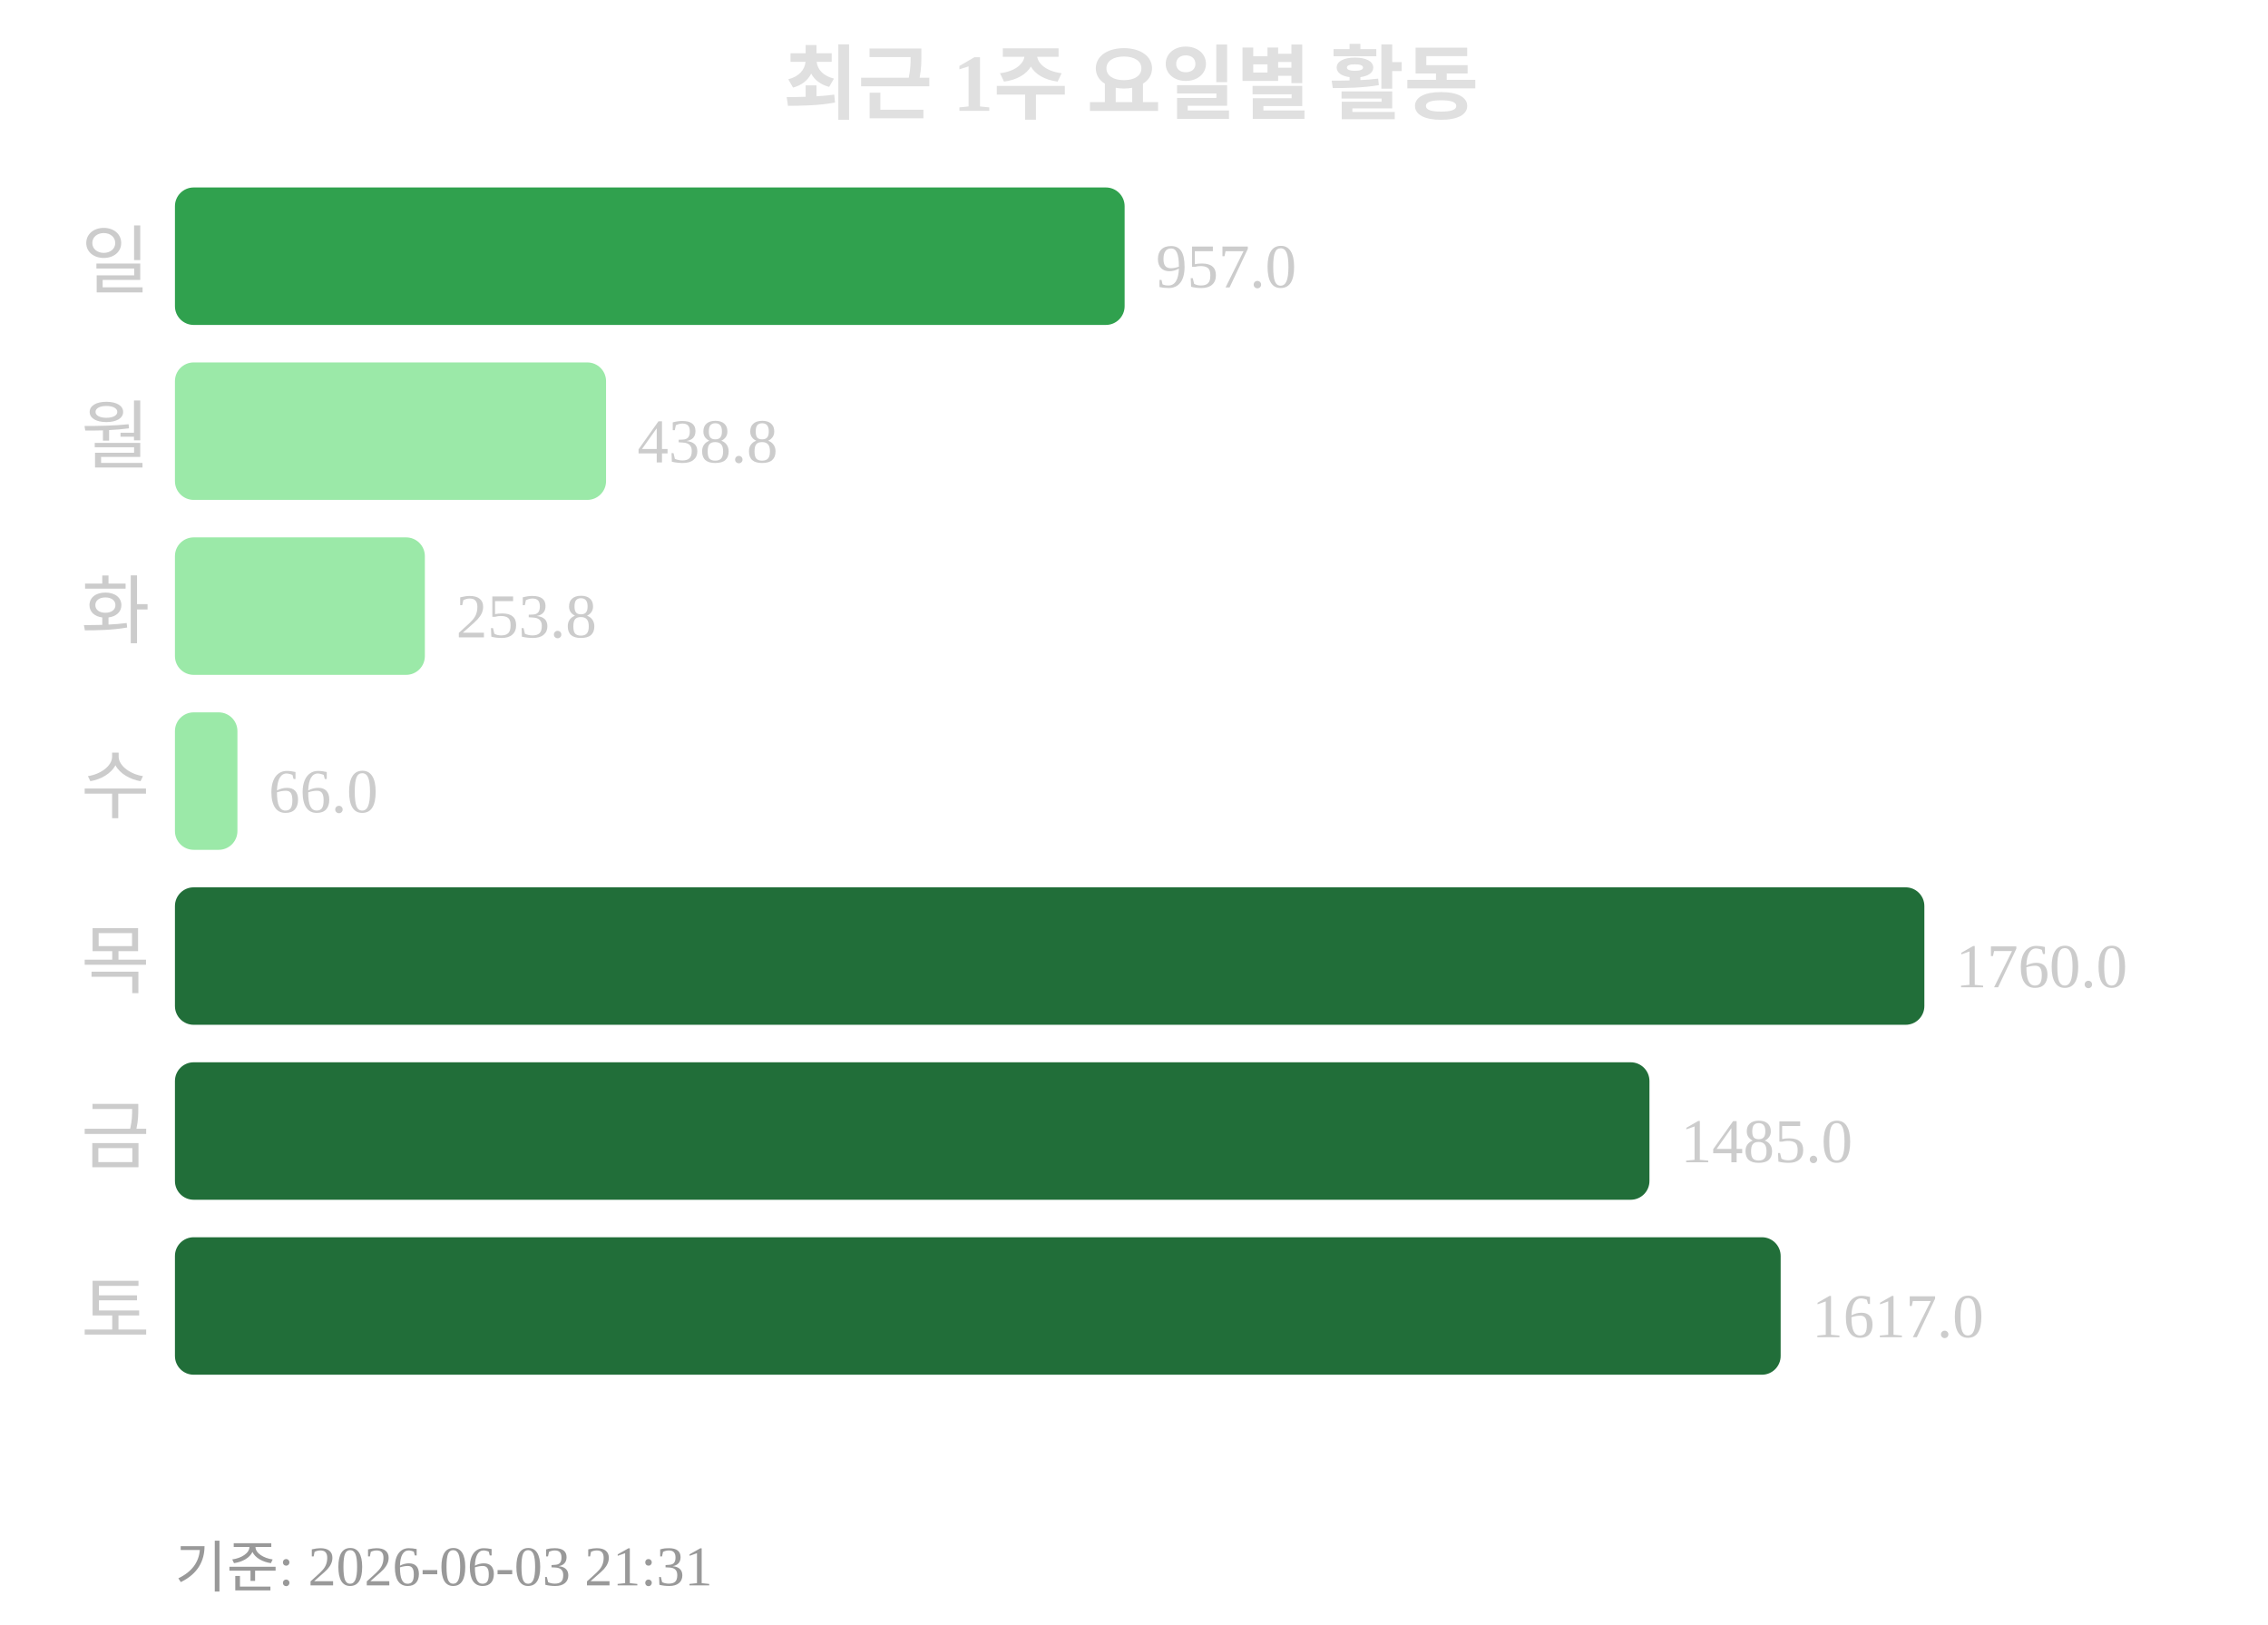
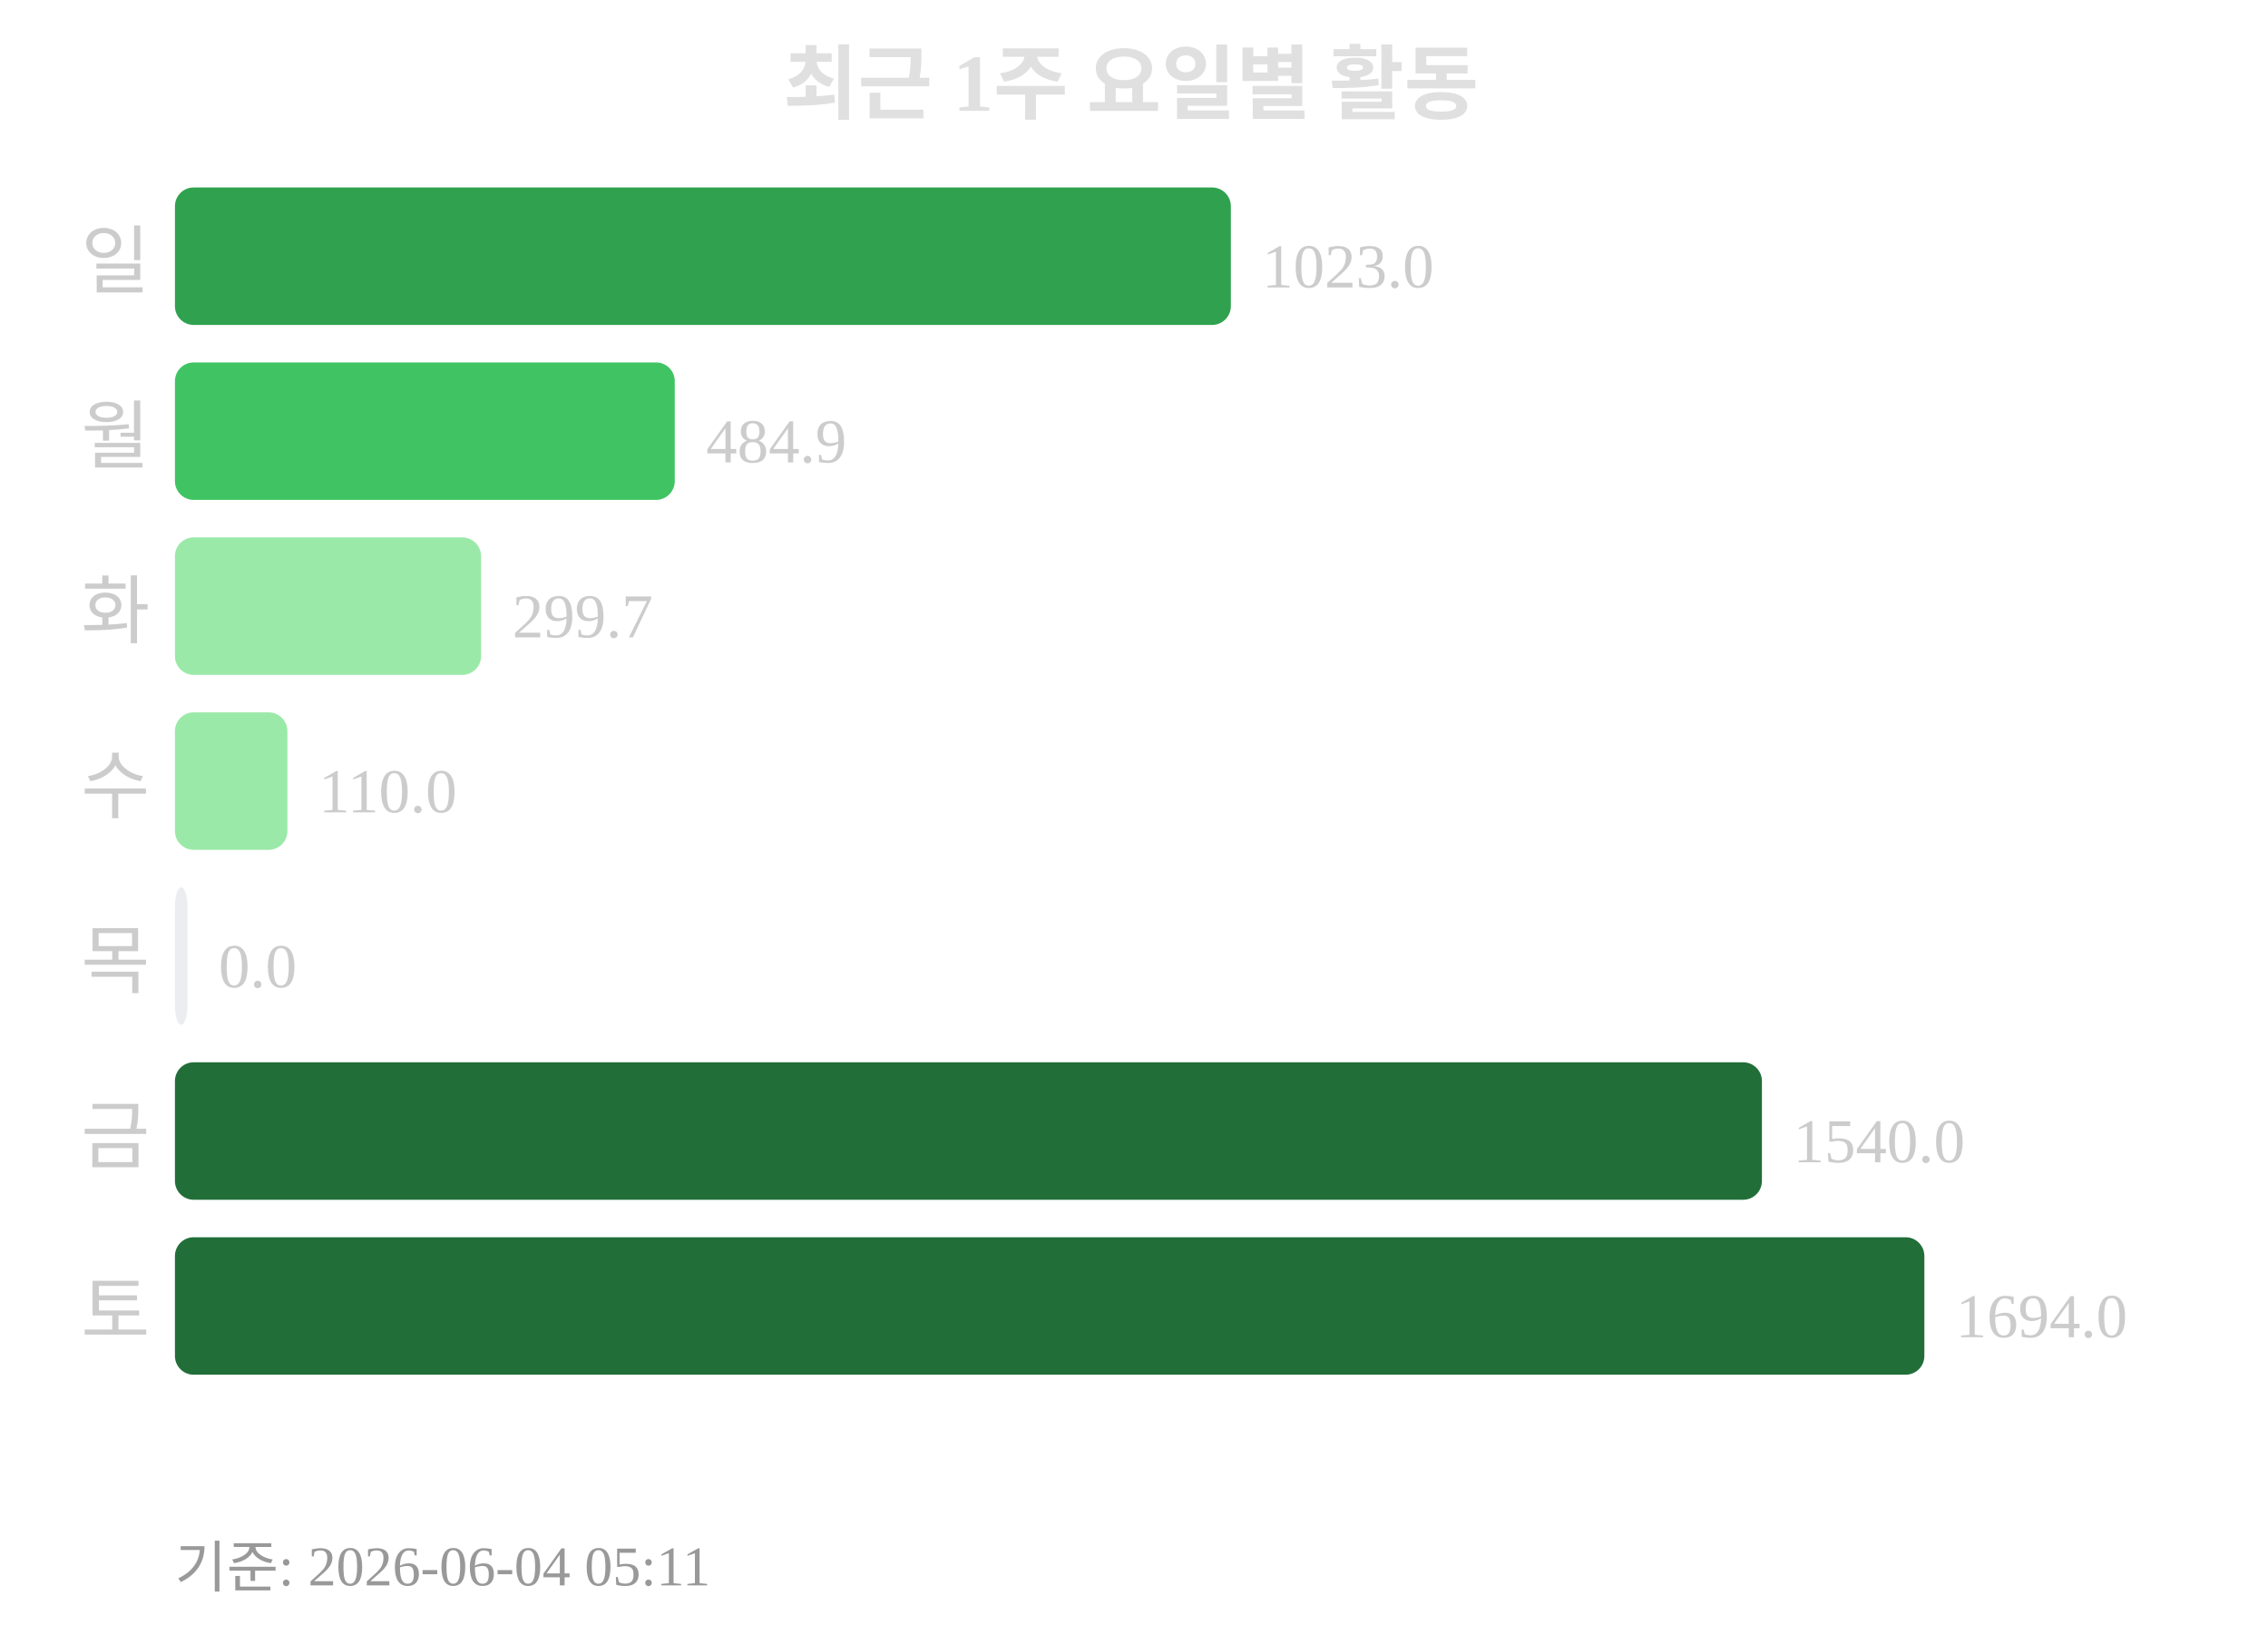
<svg xmlns="http://www.w3.org/2000/svg" width="363" height="260">
  <text x="181" y="18" text-anchor="middle" font-size="13" font-weight="bold" fill="#e0e0e0">최근 1주 요일별 활동</text>
  <text x="24" y="46" text-anchor="end" font-size="12" fill="#cccccc">일</text>
-   <rect x="28" y="30" width="152" height="22" rx="3" fill="#30a14e" />
-   <text x="185" y="46" font-size="10" fill="#cccccc">957.0</text>
+   <rect x="28" y="30" width="169" height="22" rx="3" fill="#30a14e" />
+   <text x="202" y="46" font-size="10" fill="#cccccc">1023.0</text>
  <text x="24" y="74" text-anchor="end" font-size="12" fill="#cccccc">월</text>
-   <rect x="28" y="58" width="69" height="22" rx="3" fill="#9be9a8" />
-   <text x="102" y="74" font-size="10" fill="#cccccc">438.8</text>
+   <rect x="28" y="58" width="80" height="22" rx="3" fill="#40c463" />
+   <text x="113" y="74" font-size="10" fill="#cccccc">484.9</text>
  <text x="24" y="102" text-anchor="end" font-size="12" fill="#cccccc">화</text>
-   <rect x="28" y="86" width="40" height="22" rx="3" fill="#9be9a8" />
-   <text x="73" y="102" font-size="10" fill="#cccccc">253.8</text>
+   <rect x="28" y="86" width="49" height="22" rx="3" fill="#9be9a8" />
+   <text x="82" y="102" font-size="10" fill="#cccccc">299.7</text>
  <text x="24" y="130" text-anchor="end" font-size="12" fill="#cccccc">수</text>
-   <rect x="28" y="114" width="10" height="22" rx="3" fill="#9be9a8" />
-   <text x="43" y="130" font-size="10" fill="#cccccc">66.0</text>
+   <rect x="28" y="114" width="18" height="22" rx="3" fill="#9be9a8" />
+   <text x="51" y="130" font-size="10" fill="#cccccc">110.0</text>
  <text x="24" y="158" text-anchor="end" font-size="12" fill="#cccccc">목</text>
-   <rect x="28" y="142" width="280" height="22" rx="3" fill="#216e39" />
-   <text x="313" y="158" font-size="10" fill="#cccccc">1760.0</text>
+   <rect x="28" y="142" width="2" height="22" rx="3" fill="#ebedf0" />
+   <text x="35" y="158" font-size="10" fill="#cccccc">0.0</text>
  <text x="24" y="186" text-anchor="end" font-size="12" fill="#cccccc">금</text>
-   <rect x="28" y="170" width="236" height="22" rx="3" fill="#216e39" />
-   <text x="269" y="186" font-size="10" fill="#cccccc">1485.0</text>
+   <rect x="28" y="170" width="254" height="22" rx="3" fill="#216e39" />
+   <text x="287" y="186" font-size="10" fill="#cccccc">1540.0</text>
  <text x="24" y="214" text-anchor="end" font-size="12" fill="#cccccc">토</text>
-   <rect x="28" y="198" width="257" height="22" rx="3" fill="#216e39" />
-   <text x="290" y="214" font-size="10" fill="#cccccc">1617.0</text>
-   <text x="28" y="254" font-size="9" fill="#999999">기준: 2026-06-03 21:31</text>
+   <rect x="28" y="198" width="280" height="22" rx="3" fill="#216e39" />
+   <text x="313" y="214" font-size="10" fill="#cccccc">1694.0</text>
+   <text x="28" y="254" font-size="9" fill="#999999">기준: 2026-06-04 05:11</text>
</svg>
